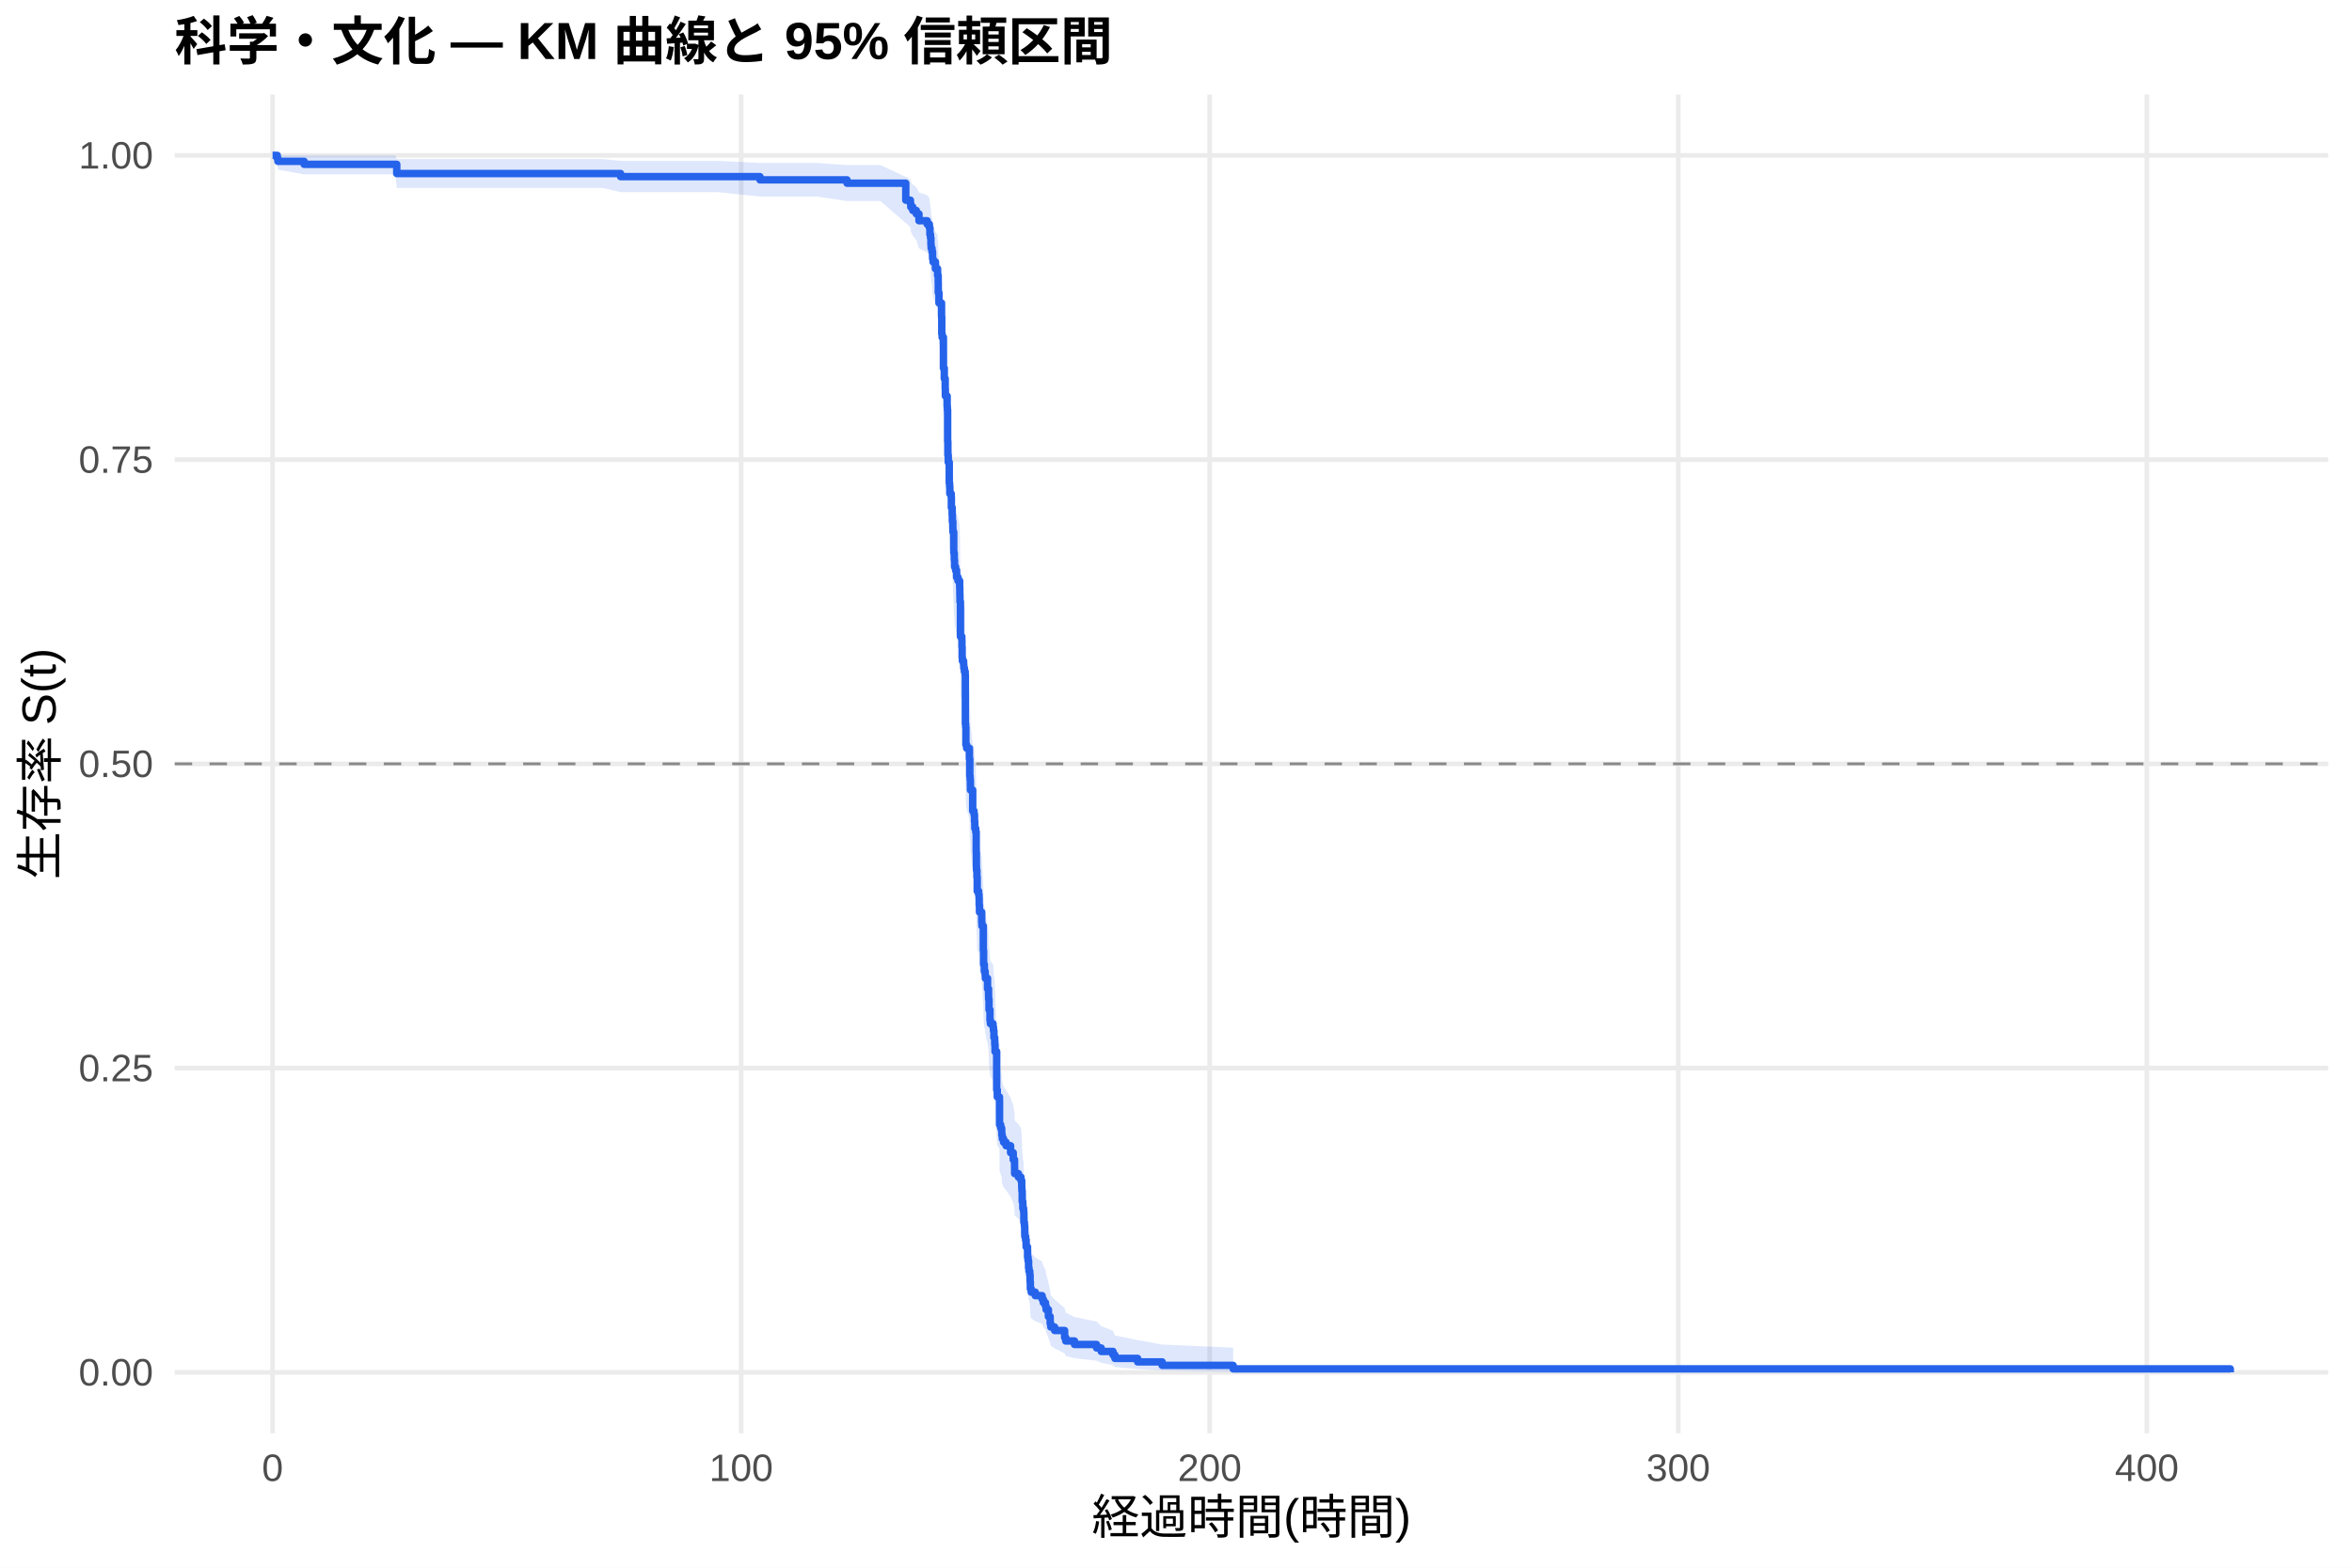
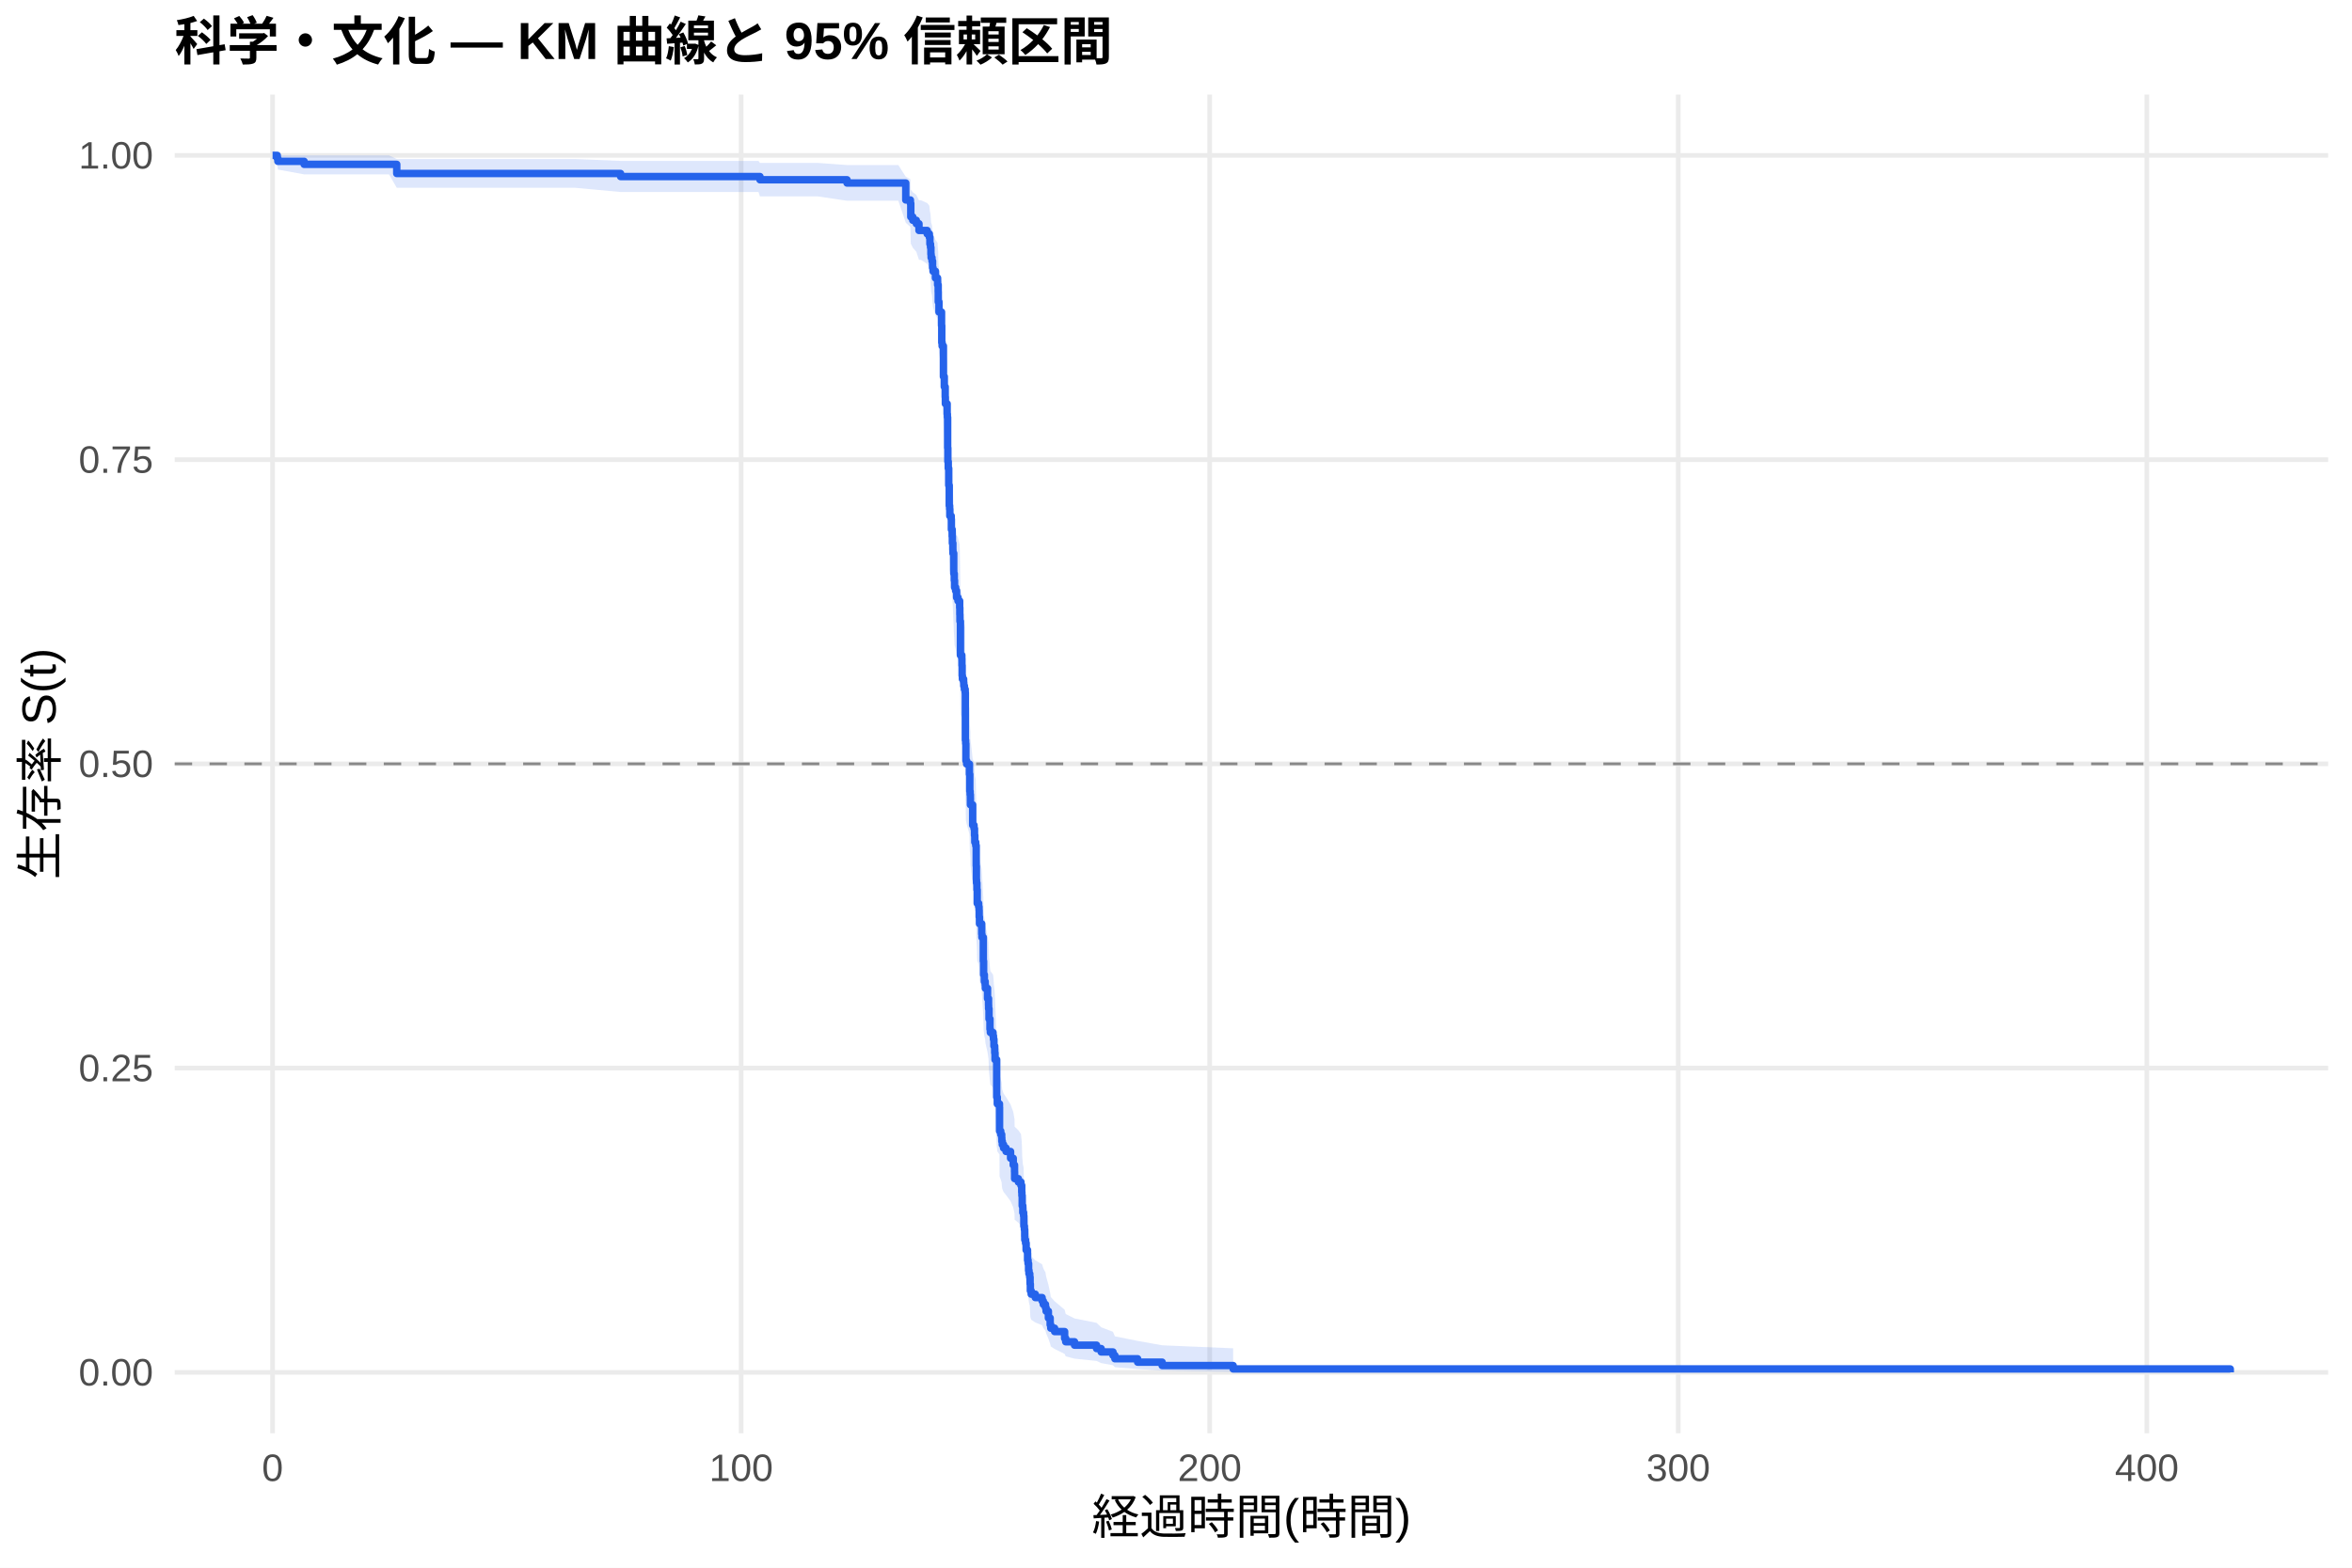
<svg xmlns="http://www.w3.org/2000/svg" width="540.00pt" height="360.00pt" viewBox="0 0 540.00 360.00">
  <g class="svglite">
    <defs>
      <style type="text/css">
    .svglite line, .svglite polyline, .svglite polygon, .svglite path, .svglite rect, .svglite circle {
      fill: none;
      stroke: #000000;
      stroke-linecap: round;
      stroke-linejoin: round;
      stroke-miterlimit: 10.00;
    }
    .svglite text {
      white-space: pre;
    }
    .svglite g.glyphgroup path {
      fill: inherit;
      stroke: none;
    }
  </style>
    </defs>
    <rect width="100%" height="100%" style="stroke: none; fill: #FFFFFF;" />
    <defs>
      <clipPath id="cpMC4wMHw1NDAuMDB8MC4wMHwzNjAuMDA=">
        <rect x="0.00" y="0.00" width="540.00" height="360.00" />
      </clipPath>
    </defs>
    <g clip-path="url(#cpMC4wMHw1NDAuMDB8MC4wMHwzNjAuMDA=)">
      <rect x="0" y="0.00" width="540.00" height="360.00" style="stroke-width: 1.07; stroke: none; fill: #FFFFFF;" />
    </g>
    <defs>
      <clipPath id="cpNDAuMTF8NTM0LjUyfDIxLjcxfDMyOS4xMg==">
        <rect x="40.11" y="21.71" width="494.41" height="307.41" />
      </clipPath>
    </defs>
    <g clip-path="url(#cpNDAuMTF8NTM0LjUyfDIxLjcxfDMyOS4xMg==)">
      <polyline points="40.11,315.14 534.52,315.14 " style="stroke-width: 1.07; stroke: #EBEBEB; stroke-linecap: butt;" />
      <polyline points="40.11,245.28 534.52,245.28 " style="stroke-width: 1.07; stroke: #EBEBEB; stroke-linecap: butt;" />
      <polyline points="40.11,175.41 534.52,175.41 " style="stroke-width: 1.07; stroke: #EBEBEB; stroke-linecap: butt;" />
      <polyline points="40.11,105.55 534.52,105.55 " style="stroke-width: 1.07; stroke: #EBEBEB; stroke-linecap: butt;" />
      <polyline points="40.11,35.68 534.52,35.68 " style="stroke-width: 1.07; stroke: #EBEBEB; stroke-linecap: butt;" />
      <polyline points="62.58,329.12 62.58,21.71 " style="stroke-width: 1.07; stroke: #EBEBEB; stroke-linecap: butt;" />
      <polyline points="170.16,329.12 170.16,21.71 " style="stroke-width: 1.07; stroke: #EBEBEB; stroke-linecap: butt;" />
      <polyline points="277.74,329.12 277.74,21.71 " style="stroke-width: 1.07; stroke: #EBEBEB; stroke-linecap: butt;" />
      <polyline points="385.32,329.12 385.32,21.71 " style="stroke-width: 1.07; stroke: #EBEBEB; stroke-linecap: butt;" />
      <polyline points="492.90,329.12 492.90,21.71 " style="stroke-width: 1.07; stroke: #EBEBEB; stroke-linecap: butt;" />
-       <polygon points="62.58,35.68 63.66,35.68 63.80,35.68 69.83,35.68 79.99,35.68 90.77,35.68 91.09,36.52 122.68,36.52 138.30,36.52 142.48,36.95 156.05,36.95 164.82,36.95 174.48,37.42 178.45,37.42 187.52,37.42 194.47,37.91 196.93,37.91 202.13,37.91 207.96,40.62 208.03,40.62 209.02,41.20 209.11,41.78 209.57,42.38 210.38,42.98 210.99,44.20 212.87,44.82 213.37,45.44 213.50,46.70 213.64,47.34 213.73,48.63 213.78,49.27 213.98,49.92 214.11,51.24 214.22,51.90 214.77,53.22 215.26,53.89 215.27,54.56 215.40,55.91 215.42,57.94 215.58,59.99 216.17,62.75 216.22,66.23 216.31,66.93 216.60,73.29 216.74,73.29 216.80,75.46 217.01,77.64 217.05,79.10 217.46,81.30 217.51,82.03 217.57,88.68 217.62,91.65 217.71,93.15 217.94,97.64 218.02,98.39 218.07,99.90 218.39,100.65 218.43,102.92 218.61,104.43 218.66,105.95 218.77,107.47 218.79,108.23 218.97,112.04 218.98,112.80 219.09,114.33 219.16,115.86 219.40,116.63 219.63,118.16 219.95,118.93 220.33,120.47 220.37,122.01 220.40,123.55 220.51,131.30 220.83,132.08 220.85,133.64 220.90,135.97 220.96,136.76 221.24,137.54 221.28,138.32 221.42,139.10 221.60,139.88 221.64,150.89 221.71,151.68 221.76,155.64 221.93,156.43 222.57,158.82 222.66,162.80 222.73,163.59 222.79,164.39 222.80,165.99 223.32,170.79 223.63,171.59 223.74,173.20 223.81,174.81 224.02,175.61 224.13,180.45 224.17,183.69 224.20,184.50 224.29,186.12 224.36,189.37 224.69,190.18 224.78,191.00 224.81,192.63 224.88,194.26 225.39,196.71 225.44,197.53 225.76,203.27 225.83,206.57 226.00,208.22 226.19,209.04 226.23,209.87 226.73,212.35 226.96,214.01 226.98,214.84 227.07,217.34 227.29,219.84 227.38,220.67 227.99,221.51 228.09,222.34 228.20,224.02 228.38,225.69 228.45,227.37 228.83,236.66 228.97,238.36 229.47,239.21 229.49,245.19 229.76,246.04 229.98,246.90 230.01,247.76 230.12,248.62 230.41,249.48 230.98,250.34 232.02,252.07 232.63,253.80 232.93,255.54 232.95,257.28 233.81,258.15 234.40,259.02 234.58,260.77 234.62,261.65 234.69,264.28 234.83,266.05 235.01,266.93 235.07,269.60 235.19,270.49 235.26,272.27 235.28,273.17 235.46,274.07 235.59,275.87 235.91,276.77 235.93,278.59 236.04,279.50 236.16,281.33 236.25,282.24 236.43,283.16 236.50,285.01 236.56,286.87 236.75,287.81 237.69,288.75 239.26,289.69 239.53,290.64 240.03,291.59 240.18,292.54 240.70,294.47 241.11,296.42 241.25,297.40 242.13,298.39 244.43,300.39 244.68,301.41 246.70,302.44 251.76,303.47 252.82,304.52 255.53,305.58 255.97,306.66 261.19,307.73 266.82,308.76 283.12,309.47 283.12,315.03 266.82,314.74 261.19,314.36 255.97,313.93 255.53,313.47 252.82,312.97 251.76,312.45 246.70,311.91 244.68,311.36 244.43,310.80 242.13,309.63 241.25,309.04 241.11,308.43 240.70,307.20 240.18,305.95 240.03,305.32 239.53,304.68 239.26,304.03 237.69,303.39 236.75,302.73 236.56,302.08 236.50,300.76 236.43,299.42 236.25,298.75 236.16,298.08 236.04,296.72 235.93,296.04 235.91,294.67 235.59,293.98 235.46,292.60 235.28,291.91 235.26,291.21 235.19,289.82 235.07,289.11 235.01,287.00 234.83,286.29 234.69,284.87 234.62,282.73 234.58,282.02 234.40,280.58 233.81,279.86 232.95,279.14 232.93,277.70 232.63,276.25 232.02,274.80 230.98,273.34 230.41,272.61 230.12,271.88 230.01,271.14 229.98,270.41 229.76,269.68 229.49,268.94 229.47,263.77 228.97,263.03 228.83,261.54 228.45,253.31 228.38,251.81 228.20,250.30 228.09,248.79 227.99,248.03 227.38,247.27 227.29,246.52 227.07,244.24 226.98,241.96 226.96,241.19 226.73,239.67 226.23,237.37 226.19,236.61 226.00,235.84 225.83,234.31 225.76,231.23 225.44,225.83 225.39,225.05 224.88,222.73 224.81,221.18 224.78,219.62 224.69,218.84 224.36,218.06 224.29,214.94 224.20,213.38 224.17,212.60 224.13,209.46 224.02,204.75 223.81,203.96 223.74,202.38 223.63,200.80 223.32,200.01 222.80,195.26 222.79,193.67 222.73,192.88 222.66,192.08 222.57,188.10 221.93,185.70 221.76,184.90 221.71,180.90 221.64,180.10 221.60,168.81 221.42,168.00 221.28,167.19 221.24,166.38 220.96,165.57 220.90,164.76 220.85,162.32 220.83,160.69 220.51,159.87 220.40,151.70 220.37,150.05 220.33,148.41 219.95,146.76 219.63,145.94 219.40,144.29 219.16,143.46 219.09,141.81 218.98,140.15 218.97,139.33 218.79,135.17 218.77,134.34 218.66,132.67 218.61,131.01 218.43,129.33 218.39,126.82 218.07,125.98 218.02,124.30 217.94,123.46 217.71,118.40 217.62,116.71 217.57,113.31 217.51,105.62 217.46,104.77 217.05,102.18 217.01,100.46 216.80,97.86 216.74,95.26 216.60,95.26 216.31,87.53 216.22,86.66 216.17,82.31 215.58,78.81 215.42,76.17 215.40,73.50 215.27,71.72 215.26,70.82 214.77,69.92 214.22,68.12 214.11,67.21 213.98,65.39 213.78,64.48 213.73,63.56 213.64,61.72 213.50,60.79 213.37,58.92 212.87,57.98 210.99,57.03 210.38,55.12 209.57,54.15 209.11,53.18 209.02,52.20 208.03,51.22 207.96,51.22 202.13,46.17 196.93,46.17 194.47,46.17 187.52,45.13 178.45,45.13 174.48,45.13 164.82,44.12 156.05,44.12 142.48,44.12 138.30,43.15 122.68,43.15 91.09,43.15 90.77,40.05 79.99,40.05 69.83,40.05 63.80,38.95 63.66,37.71 62.58,35.68 " style="stroke-width: 0.00; stroke: none; stroke-linecap: butt; fill: #2563EB; fill-opacity: 0.15;" />
-       <polyline points="62.58,35.68 63.66,35.68 63.80,35.68 69.83,35.68 79.99,35.68 90.77,35.68 91.09,36.52 122.68,36.52 138.30,36.52 142.48,36.95 156.05,36.95 164.82,36.95 174.48,37.42 178.45,37.42 187.52,37.42 194.47,37.91 196.93,37.91 202.13,37.91 207.96,40.62 208.03,40.62 209.02,41.20 209.11,41.78 209.57,42.38 210.38,42.98 210.99,44.20 212.87,44.82 213.37,45.44 213.50,46.70 213.64,47.34 213.73,48.63 213.78,49.27 213.98,49.92 214.11,51.24 214.22,51.90 214.77,53.22 215.26,53.89 215.27,54.56 215.40,55.91 215.42,57.94 215.58,59.99 216.17,62.75 216.22,66.23 216.31,66.93 216.60,73.29 216.74,73.29 216.80,75.46 217.01,77.64 217.05,79.10 217.46,81.30 217.51,82.03 217.57,88.68 217.62,91.65 217.71,93.15 217.94,97.64 218.02,98.39 218.07,99.90 218.39,100.65 218.43,102.92 218.61,104.43 218.66,105.95 218.77,107.47 218.79,108.23 218.97,112.04 218.98,112.80 219.09,114.33 219.16,115.86 219.40,116.63 219.63,118.16 219.95,118.93 220.33,120.47 220.37,122.01 220.40,123.55 220.51,131.30 220.83,132.08 220.85,133.64 220.90,135.97 220.96,136.76 221.24,137.54 221.28,138.32 221.42,139.10 221.60,139.88 221.64,150.89 221.71,151.68 221.76,155.64 221.93,156.43 222.57,158.82 222.66,162.80 222.73,163.59 222.79,164.39 222.80,165.99 223.32,170.79 223.63,171.59 223.74,173.20 223.81,174.81 224.02,175.61 224.13,180.45 224.17,183.69 224.20,184.50 224.29,186.12 224.36,189.37 224.69,190.18 224.78,191.00 224.81,192.63 224.88,194.26 225.39,196.71 225.44,197.53 225.76,203.27 225.83,206.57 226.00,208.22 226.19,209.04 226.23,209.87 226.73,212.35 226.96,214.01 226.98,214.84 227.07,217.34 227.29,219.84 227.38,220.67 227.99,221.51 228.09,222.34 228.20,224.02 228.38,225.69 228.45,227.37 228.83,236.66 228.97,238.36 229.47,239.21 229.49,245.19 229.76,246.04 229.98,246.90 230.01,247.76 230.12,248.62 230.41,249.48 230.98,250.34 232.02,252.07 232.63,253.80 232.93,255.54 232.95,257.28 233.81,258.15 234.40,259.02 234.58,260.77 234.62,261.65 234.69,264.28 234.83,266.05 235.01,266.93 235.07,269.60 235.19,270.49 235.26,272.27 235.28,273.17 235.46,274.07 235.59,275.87 235.91,276.77 235.93,278.59 236.04,279.50 236.16,281.33 236.25,282.24 236.43,283.16 236.50,285.01 236.56,286.87 236.75,287.81 237.69,288.75 239.26,289.69 239.53,290.64 240.03,291.59 240.18,292.54 240.70,294.47 241.11,296.42 241.25,297.40 242.13,298.39 244.43,300.39 244.68,301.41 246.70,302.44 251.76,303.47 252.82,304.52 255.53,305.58 255.97,306.66 261.19,307.73 266.82,308.76 283.12,309.47 " style="stroke-width: 1.07; stroke: none; stroke-linecap: butt;" />
-       <polyline points="283.12,315.03 266.82,314.74 261.19,314.36 255.97,313.93 255.53,313.47 252.82,312.97 251.76,312.45 246.70,311.91 244.68,311.36 244.43,310.80 242.13,309.63 241.25,309.04 241.11,308.43 240.70,307.20 240.18,305.95 240.03,305.32 239.53,304.68 239.26,304.03 237.69,303.39 236.75,302.73 236.56,302.08 236.50,300.76 236.43,299.42 236.25,298.75 236.16,298.08 236.04,296.72 235.93,296.04 235.91,294.67 235.59,293.98 235.46,292.60 235.28,291.91 235.26,291.21 235.19,289.82 235.07,289.11 235.01,287.00 234.83,286.29 234.69,284.87 234.62,282.73 234.58,282.02 234.40,280.58 233.81,279.86 232.95,279.14 232.93,277.70 232.63,276.25 232.02,274.80 230.98,273.34 230.41,272.61 230.12,271.88 230.01,271.14 229.98,270.41 229.76,269.68 229.49,268.94 229.47,263.77 228.97,263.03 228.83,261.54 228.45,253.31 228.38,251.81 228.20,250.30 228.09,248.79 227.99,248.03 227.38,247.27 227.29,246.52 227.07,244.24 226.98,241.96 226.96,241.19 226.73,239.67 226.23,237.37 226.19,236.61 226.00,235.84 225.83,234.31 225.76,231.23 225.44,225.83 225.39,225.05 224.88,222.73 224.81,221.18 224.78,219.62 224.69,218.84 224.36,218.06 224.29,214.94 224.20,213.38 224.17,212.60 224.13,209.46 224.02,204.75 223.81,203.96 223.74,202.38 223.63,200.80 223.32,200.01 222.80,195.26 222.79,193.67 222.73,192.88 222.66,192.08 222.57,188.10 221.93,185.70 221.76,184.90 221.71,180.90 221.64,180.10 221.60,168.81 221.42,168.00 221.28,167.19 221.24,166.38 220.96,165.57 220.90,164.76 220.85,162.32 220.83,160.69 220.51,159.87 220.40,151.70 220.37,150.05 220.33,148.41 219.95,146.76 219.63,145.94 219.40,144.29 219.16,143.46 219.09,141.81 218.98,140.15 218.97,139.33 218.79,135.17 218.77,134.34 218.66,132.67 218.61,131.01 218.43,129.33 218.39,126.82 218.07,125.98 218.02,124.30 217.94,123.46 217.71,118.40 217.62,116.71 217.57,113.31 217.51,105.62 217.46,104.77 217.05,102.18 217.01,100.46 216.80,97.86 216.74,95.26 216.60,95.26 216.31,87.53 216.22,86.66 216.17,82.31 215.58,78.81 215.42,76.17 215.40,73.50 215.27,71.72 215.26,70.82 214.77,69.92 214.22,68.12 214.11,67.21 213.98,65.39 213.78,64.48 213.73,63.56 213.64,61.72 213.50,60.79 213.37,58.92 212.87,57.98 210.99,57.03 210.38,55.12 209.57,54.15 209.11,53.18 209.02,52.20 208.03,51.22 207.96,51.22 202.13,46.17 196.93,46.17 194.47,46.17 187.52,45.13 178.45,45.13 174.48,45.13 164.82,44.12 156.05,44.12 142.48,44.12 138.30,43.15 122.68,43.15 91.09,43.15 90.77,40.05 79.99,40.05 69.83,40.05 63.80,38.95 63.66,37.71 62.58,35.68 " style="stroke-width: 1.07; stroke: none; stroke-linecap: butt;" />
-       <polyline points="62.58,35.68 63.66,35.68 63.66,36.37 63.80,36.37 63.80,37.05 69.83,37.05 69.83,37.74 79.99,37.74 79.99,37.74 90.77,37.74 90.77,37.74 91.09,37.74 91.09,39.85 122.68,39.85 122.68,39.85 138.30,39.85 138.30,39.85 142.48,39.85 142.48,40.56 156.05,40.56 156.05,40.56 164.82,40.56 164.82,40.56 174.48,40.56 174.48,41.30 178.45,41.30 178.45,41.30 187.52,41.30 187.52,41.30 194.47,41.30 194.47,42.07 196.93,42.07 196.93,42.07 202.13,42.07 202.13,42.07 207.96,42.07 207.96,45.97 208.03,45.97 208.03,45.97 209.02,45.97 209.02,46.76 209.11,46.76 209.11,47.54 209.57,47.54 209.57,48.33 210.38,48.33 210.38,49.12 210.99,49.12 210.99,50.69 212.87,50.69 212.87,51.48 213.37,51.48 213.37,52.27 213.50,52.27 213.50,53.84 213.64,53.84 213.64,54.63 213.73,54.63 213.73,56.20 213.78,56.20 213.78,56.99 213.98,56.99 213.98,57.78 214.11,57.78 214.11,59.35 214.22,59.35 214.22,60.14 214.77,60.14 214.77,61.71 215.26,61.71 215.26,62.50 215.27,62.50 215.27,63.28 215.40,63.28 215.40,64.86 215.42,64.86 215.42,67.22 215.58,67.22 215.58,69.58 216.17,69.58 216.17,72.73 216.22,72.73 216.22,76.66 216.31,76.66 216.31,77.45 216.60,77.45 216.60,84.54 216.74,84.54 216.74,84.54 216.80,84.54 216.80,86.94 217.01,86.94 217.01,89.34 217.05,89.34 217.05,90.94 217.46,90.94 217.46,93.34 217.51,93.34 217.51,94.14 217.57,94.14 217.57,101.35 217.62,101.35 217.62,104.55 217.71,104.55 217.71,106.15 217.94,106.15 217.94,110.96 218.02,110.96 218.02,111.76 218.07,111.76 218.07,113.36 218.39,113.36 218.39,114.16 218.43,114.16 218.43,116.56 218.61,116.56 218.61,118.17 218.66,118.17 218.66,119.77 218.77,119.77 218.77,121.37 218.79,121.37 218.79,122.17 218.97,122.17 218.97,126.17 218.98,126.17 218.98,126.97 219.09,126.97 219.09,128.58 219.16,128.58 219.16,130.18 219.40,130.18 219.40,130.98 219.63,130.98 219.63,132.58 219.95,132.58 219.95,133.38 220.33,133.38 220.33,134.98 220.37,134.98 220.37,136.58 220.40,136.58 220.40,138.18 220.51,138.18 220.51,146.19 220.83,146.19 220.83,146.99 220.85,146.99 220.85,148.59 220.90,148.59 220.90,151.00 220.96,151.00 220.96,151.80 221.24,151.80 221.24,152.60 221.28,152.60 221.28,153.40 221.42,153.40 221.42,154.20 221.60,154.20 221.60,155.00 221.64,155.00 221.64,166.21 221.71,166.21 221.71,167.01 221.76,167.01 221.76,171.01 221.93,171.01 221.93,171.81 222.57,171.81 222.57,174.22 222.66,174.22 222.66,178.22 222.73,178.22 222.73,179.02 222.79,179.02 222.79,179.82 222.80,179.82 222.80,181.42 223.32,181.42 223.32,186.23 223.63,186.23 223.63,187.03 223.74,187.03 223.74,188.63 223.81,188.63 223.81,190.23 224.02,190.23 224.02,191.03 224.13,191.03 224.13,195.84 224.17,195.84 224.17,199.04 224.20,199.04 224.20,199.84 224.29,199.84 224.29,201.44 224.36,201.44 224.36,204.64 224.69,204.64 224.69,205.44 224.78,205.44 224.78,206.24 224.81,206.24 224.81,207.85 224.88,207.85 224.88,209.45 225.39,209.45 225.39,211.85 225.44,211.85 225.44,212.65 225.76,212.65 225.76,218.26 225.83,218.26 225.83,221.46 226.00,221.46 226.00,223.06 226.19,223.06 226.19,223.86 226.23,223.86 226.23,224.66 226.73,224.66 226.73,227.06 226.96,227.06 226.96,228.66 226.98,228.66 226.98,229.47 227.07,229.47 227.07,231.87 227.29,231.87 227.29,234.27 227.38,234.27 227.38,235.07 227.99,235.07 227.99,235.87 228.09,235.87 228.09,236.67 228.20,236.67 228.20,238.27 228.38,238.27 228.38,239.88 228.45,239.88 228.45,241.48 228.83,241.48 228.83,250.28 228.97,250.28 228.97,251.89 229.47,251.89 229.47,252.69 229.49,252.69 229.49,258.29 229.76,258.29 229.76,259.09 229.98,259.09 229.98,259.89 230.01,259.89 230.01,260.69 230.12,260.69 230.12,261.49 230.41,261.49 230.41,262.30 230.98,262.30 230.98,263.10 232.02,263.10 232.02,264.70 232.63,264.70 232.63,266.30 232.93,266.30 232.93,267.90 232.95,267.90 232.95,269.50 233.81,269.50 233.81,270.30 234.40,270.30 234.40,271.10 234.58,271.10 234.58,272.70 234.62,272.70 234.62,273.51 234.69,273.51 234.69,275.91 234.83,275.91 234.83,277.51 235.01,277.51 235.01,278.31 235.07,278.31 235.07,280.71 235.19,280.71 235.19,281.51 235.26,281.51 235.26,283.11 235.28,283.11 235.28,283.91 235.46,283.91 235.46,284.72 235.59,284.72 235.59,286.32 235.91,286.32 235.91,287.12 235.93,287.12 235.93,288.72 236.04,288.72 236.04,289.52 236.16,289.52 236.16,291.12 236.25,291.12 236.25,291.92 236.43,291.92 236.43,292.72 236.50,292.72 236.50,294.32 236.56,294.32 236.56,295.93 236.75,295.93 236.75,296.73 237.69,296.73 237.69,297.53 239.26,297.53 239.26,298.33 239.53,298.33 239.53,299.13 240.03,299.13 240.03,299.93 240.18,299.93 240.18,300.73 240.70,300.73 240.70,302.33 241.11,302.33 241.11,303.93 241.25,303.93 241.25,304.73 242.13,304.73 242.13,305.53 244.43,305.53 244.43,307.14 244.68,307.14 244.68,307.94 246.70,307.94 246.70,308.74 251.76,308.74 251.76,309.54 252.82,309.54 252.82,310.34 255.53,310.34 255.53,311.14 255.97,311.14 255.97,311.94 261.19,311.94 261.19,312.74 266.82,312.74 266.82,313.54 283.12,313.54 283.12,314.34 512.05,314.34 512.05,315.14 " style="stroke-width: 1.71; stroke: #2563EB; stroke-linecap: butt;" />
+       <polygon points="62.58,35.68 63.66,35.68 63.80,35.68 69.83,35.68 71.91,35.68 89.32,35.68 91.09,36.52 100.09,36.52 132.01,36.52 142.48,36.95 147.62,36.95 165.37,36.95 174.14,36.95 174.48,37.41 187.77,37.41 194.47,37.90 196.84,37.90 206.25,37.90 207.96,40.59 209.02,41.17 209.11,43.53 209.57,44.14 210.38,44.75 210.99,45.99 211.45,45.99 212.87,46.62 213.37,47.25 213.50,48.53 213.64,49.17 213.73,50.46 213.78,51.11 213.98,51.77 214.11,53.08 214.22,53.75 214.77,55.08 215.26,55.74 215.27,56.41 215.40,57.76 215.42,59.79 215.58,61.84 216.17,64.60 216.22,68.07 216.31,68.77 216.60,75.10 216.80,77.23 217.01,79.37 217.05,80.80 217.46,82.95 217.51,83.67 217.57,90.18 217.62,93.09 217.71,94.55 217.82,98.21 217.94,102.63 218.02,103.37 218.07,104.85 218.39,105.59 218.43,107.81 218.61,109.29 218.66,110.78 218.77,112.27 218.79,113.02 218.97,116.75 218.98,117.50 219.09,119.00 219.16,120.50 219.40,121.25 219.63,122.76 219.95,123.51 220.33,125.02 220.37,126.53 220.40,128.04 220.51,135.63 220.83,136.39 220.85,137.91 220.90,140.20 220.96,140.97 221.24,141.73 221.28,142.50 221.42,143.26 221.60,144.03 221.64,154.80 221.71,155.57 221.76,159.44 221.93,160.22 222.57,162.55 222.66,166.44 222.73,167.22 222.79,168.00 222.80,169.56 223.32,174.25 223.63,175.04 223.74,176.61 223.81,178.18 224.02,178.97 224.13,183.69 224.17,186.86 224.20,187.65 224.29,189.23 224.36,192.41 224.69,193.20 224.78,194.00 224.81,195.59 224.88,197.18 225.39,199.58 225.44,200.38 225.76,205.99 225.83,209.21 226.00,210.82 226.19,211.62 226.23,212.43 226.73,214.86 226.96,216.48 226.98,217.29 227.07,219.72 227.29,222.16 227.38,222.98 227.99,223.79 228.09,224.61 228.20,226.24 228.38,227.88 228.45,229.52 228.83,238.59 228.97,240.24 229.47,241.07 229.49,246.91 229.76,247.74 229.98,248.58 230.01,249.42 230.12,250.26 230.41,251.10 230.98,251.94 232.02,253.63 232.63,255.31 232.93,257.01 232.95,258.71 233.81,259.56 234.40,260.41 234.58,262.11 234.62,262.97 234.69,265.54 234.83,267.27 235.01,268.13 235.07,270.73 235.19,271.60 235.26,273.34 235.28,274.21 235.46,275.09 235.59,276.85 235.91,277.73 235.93,279.50 236.04,280.38 236.16,282.17 236.25,283.06 236.43,283.96 236.50,285.76 236.56,287.58 236.75,288.49 237.69,289.41 239.26,290.33 239.53,291.25 240.03,292.18 240.18,293.11 240.70,294.99 241.11,296.88 241.25,297.84 242.13,298.81 244.43,300.76 244.68,301.75 246.70,302.76 251.76,303.77 252.82,304.79 255.53,305.83 255.97,306.87 261.19,307.92 266.82,308.93 283.12,309.62 283.12,315.03 266.82,314.75 261.19,314.38 255.97,313.96 255.53,313.51 252.82,313.02 251.76,312.52 246.70,312.00 244.68,311.46 244.43,310.91 242.13,309.77 241.25,309.19 241.11,308.60 240.70,307.41 240.18,306.19 240.03,305.57 239.53,304.95 239.26,304.32 237.69,303.69 236.75,303.05 236.56,302.42 236.50,301.13 236.43,299.83 236.25,299.18 236.16,298.52 236.04,297.20 235.93,296.54 235.91,295.20 235.59,294.53 235.46,293.19 235.28,292.51 235.26,291.83 235.19,290.47 235.07,289.79 235.01,287.73 234.83,287.04 234.69,285.66 234.62,283.58 234.58,282.88 234.40,281.48 233.81,280.78 232.95,280.08 232.93,278.67 232.63,277.26 232.02,275.85 230.98,274.43 230.41,273.72 230.12,273.01 230.01,272.29 229.98,271.58 229.76,270.86 229.49,270.15 229.47,265.11 228.97,264.39 228.83,262.95 228.45,254.94 228.38,253.47 228.20,252.00 228.09,250.53 227.99,249.80 227.38,249.06 227.29,248.32 227.07,246.11 226.98,243.88 226.96,243.14 226.73,241.66 226.23,239.43 226.19,238.68 226.00,237.93 225.83,236.44 225.76,233.45 225.44,228.19 225.39,227.44 224.88,225.18 224.81,223.67 224.78,222.15 224.69,221.40 224.36,220.64 224.29,217.61 224.20,216.09 224.17,215.32 224.13,212.28 224.02,207.69 223.81,206.92 223.74,205.39 223.63,203.86 223.32,203.09 222.80,198.47 222.79,196.92 222.73,196.15 222.66,195.38 222.57,191.51 221.93,189.18 221.76,188.40 221.71,184.51 221.64,183.73 221.60,172.77 221.42,171.98 221.28,171.20 221.24,170.41 220.96,169.62 220.90,168.83 220.85,166.47 220.83,164.89 220.51,164.09 220.40,156.16 220.37,154.56 220.33,152.97 219.95,151.37 219.63,150.57 219.40,148.97 219.16,148.17 219.09,146.57 218.98,144.96 218.97,144.16 218.79,140.13 218.77,139.32 218.66,137.71 218.61,136.09 218.43,134.47 218.39,132.04 218.07,131.22 218.02,129.60 217.94,128.78 217.82,123.88 217.71,119.78 217.62,118.14 217.57,114.84 217.51,107.38 217.46,106.54 217.05,104.04 217.01,102.36 216.80,99.85 216.60,97.32 216.31,89.68 216.22,88.83 216.17,84.54 215.58,81.08 215.42,78.47 215.40,75.85 215.27,74.09 215.26,73.21 214.77,72.32 214.22,70.55 214.11,69.66 213.98,67.87 213.78,66.97 213.73,66.07 213.64,64.26 213.50,63.35 213.37,61.52 212.87,60.60 211.45,59.67 210.99,59.67 210.38,57.82 209.57,56.88 209.11,55.94 209.02,52.12 207.96,51.14 206.25,46.10 196.84,46.10 194.47,46.10 187.77,45.10 174.48,45.10 174.14,44.09 165.37,44.09 147.62,44.09 142.48,44.09 132.01,43.12 100.09,43.12 91.09,43.12 89.32,40.04 71.91,40.04 69.83,40.04 63.80,38.94 63.66,37.70 62.58,35.68 " style="stroke-width: 0.00; stroke: none; stroke-linecap: butt; fill: #2563EB; fill-opacity: 0.15;" />
+       <polyline points="62.58,35.68 63.66,35.68 63.80,35.68 69.83,35.68 71.91,35.68 89.32,35.68 91.09,36.52 100.09,36.52 132.01,36.52 142.48,36.95 147.62,36.95 165.37,36.95 174.14,36.95 174.48,37.41 187.77,37.41 194.47,37.90 196.84,37.90 206.25,37.90 207.96,40.59 209.02,41.17 209.11,43.53 209.57,44.14 210.38,44.75 210.99,45.99 211.45,45.99 212.87,46.62 213.37,47.25 213.50,48.53 213.64,49.17 213.73,50.46 213.78,51.11 213.98,51.77 214.11,53.08 214.22,53.75 214.77,55.08 215.26,55.74 215.27,56.41 215.40,57.76 215.42,59.79 215.58,61.84 216.17,64.60 216.22,68.07 216.31,68.77 216.60,75.10 216.80,77.23 217.01,79.37 217.05,80.80 217.46,82.95 217.51,83.67 217.57,90.18 217.62,93.09 217.71,94.55 217.82,98.21 217.94,102.63 218.02,103.37 218.07,104.85 218.39,105.59 218.43,107.81 218.61,109.29 218.66,110.78 218.77,112.27 218.79,113.02 218.97,116.75 218.98,117.50 219.09,119.00 219.16,120.50 219.40,121.25 219.63,122.76 219.95,123.51 220.33,125.02 220.37,126.53 220.40,128.04 220.51,135.63 220.83,136.39 220.85,137.91 220.90,140.20 220.96,140.97 221.24,141.73 221.28,142.50 221.42,143.26 221.60,144.03 221.64,154.80 221.71,155.57 221.76,159.44 221.93,160.22 222.57,162.55 222.66,166.44 222.73,167.22 222.79,168.00 222.80,169.56 223.32,174.25 223.63,175.04 223.74,176.61 223.81,178.18 224.02,178.97 224.13,183.69 224.17,186.86 224.20,187.65 224.29,189.23 224.36,192.41 224.69,193.20 224.78,194.00 224.81,195.59 224.88,197.18 225.39,199.58 225.44,200.38 225.76,205.99 225.83,209.21 226.00,210.82 226.19,211.62 226.23,212.43 226.73,214.86 226.96,216.48 226.98,217.29 227.07,219.72 227.29,222.16 227.38,222.98 227.99,223.79 228.09,224.61 228.20,226.24 228.38,227.88 228.45,229.52 228.83,238.59 228.97,240.24 229.47,241.07 229.49,246.91 229.76,247.74 229.98,248.58 230.01,249.42 230.12,250.26 230.41,251.10 230.98,251.94 232.02,253.63 232.63,255.31 232.93,257.01 232.95,258.71 233.81,259.56 234.40,260.41 234.58,262.11 234.62,262.97 234.69,265.54 234.83,267.27 235.01,268.13 235.07,270.73 235.19,271.60 235.26,273.34 235.28,274.21 235.46,275.09 235.59,276.85 235.91,277.73 235.93,279.50 236.04,280.38 236.16,282.17 236.25,283.06 236.43,283.96 236.50,285.76 236.56,287.58 236.75,288.49 237.69,289.41 239.26,290.33 239.53,291.25 240.03,292.18 240.18,293.11 240.70,294.99 241.11,296.88 241.25,297.84 242.13,298.81 244.43,300.76 244.68,301.75 246.70,302.76 251.76,303.77 252.82,304.79 255.53,305.83 255.97,306.87 261.19,307.92 266.82,308.93 283.12,309.62 " style="stroke-width: 1.07; stroke: none; stroke-linecap: butt;" />
+       <polyline points="283.12,315.03 266.82,314.75 261.19,314.38 255.97,313.96 255.53,313.51 252.82,313.02 251.76,312.52 246.70,312.00 244.68,311.46 244.43,310.91 242.13,309.77 241.25,309.19 241.11,308.60 240.70,307.41 240.18,306.19 240.03,305.57 239.53,304.95 239.26,304.32 237.69,303.69 236.75,303.05 236.56,302.42 236.50,301.13 236.43,299.83 236.25,299.18 236.16,298.52 236.04,297.20 235.93,296.54 235.91,295.20 235.59,294.53 235.46,293.19 235.28,292.51 235.26,291.83 235.19,290.47 235.07,289.79 235.01,287.73 234.83,287.04 234.69,285.66 234.62,283.58 234.58,282.88 234.40,281.48 233.81,280.78 232.95,280.08 232.93,278.67 232.63,277.26 232.02,275.85 230.98,274.43 230.41,273.72 230.12,273.01 230.01,272.29 229.98,271.58 229.76,270.86 229.49,270.15 229.47,265.11 228.97,264.39 228.83,262.95 228.45,254.94 228.38,253.47 228.20,252.00 228.09,250.53 227.99,249.80 227.38,249.06 227.29,248.32 227.07,246.11 226.98,243.88 226.96,243.14 226.73,241.66 226.23,239.43 226.19,238.68 226.00,237.93 225.83,236.44 225.76,233.45 225.44,228.19 225.39,227.44 224.88,225.18 224.81,223.67 224.78,222.15 224.69,221.40 224.36,220.64 224.29,217.61 224.20,216.09 224.17,215.32 224.13,212.28 224.02,207.69 223.81,206.92 223.74,205.39 223.63,203.86 223.32,203.09 222.80,198.47 222.79,196.92 222.73,196.15 222.66,195.38 222.57,191.51 221.93,189.18 221.76,188.40 221.71,184.51 221.64,183.73 221.60,172.77 221.42,171.98 221.28,171.20 221.24,170.41 220.96,169.62 220.90,168.83 220.85,166.47 220.83,164.89 220.51,164.09 220.40,156.16 220.37,154.56 220.33,152.97 219.95,151.37 219.63,150.57 219.40,148.97 219.16,148.17 219.09,146.57 218.98,144.96 218.97,144.16 218.79,140.13 218.77,139.32 218.66,137.71 218.61,136.09 218.43,134.47 218.39,132.04 218.07,131.22 218.02,129.60 217.94,128.78 217.82,123.88 217.71,119.78 217.62,118.14 217.57,114.84 217.51,107.38 217.46,106.54 217.05,104.04 217.01,102.36 216.80,99.85 216.60,97.32 216.31,89.68 216.22,88.83 216.17,84.54 215.58,81.08 215.42,78.47 215.40,75.85 215.27,74.09 215.26,73.21 214.77,72.32 214.22,70.55 214.11,69.66 213.98,67.87 213.78,66.97 213.73,66.07 213.64,64.26 213.50,63.35 213.37,61.52 212.87,60.60 211.45,59.67 210.99,59.67 210.38,57.82 209.57,56.88 209.11,55.94 209.02,52.12 207.96,51.14 206.25,46.10 196.84,46.10 194.47,46.10 187.77,45.10 174.48,45.10 174.14,44.09 165.37,44.09 147.62,44.09 142.48,44.09 132.01,43.12 100.09,43.12 91.09,43.12 89.32,40.04 71.91,40.04 69.83,40.04 63.80,38.94 63.66,37.70 62.58,35.68 " style="stroke-width: 1.07; stroke: none; stroke-linecap: butt;" />
+       <polyline points="62.58,35.68 63.66,35.68 63.66,36.37 63.80,36.37 63.80,37.05 69.83,37.05 69.83,37.74 71.91,37.74 71.91,37.74 89.32,37.74 89.32,37.74 91.09,37.74 91.09,39.84 100.09,39.84 100.09,39.84 132.01,39.84 132.01,39.84 142.48,39.84 142.48,40.54 147.62,40.54 147.62,40.54 165.37,40.54 165.37,40.54 174.14,40.54 174.14,40.54 174.48,40.54 174.48,41.28 187.77,41.28 187.77,41.28 194.47,41.28 194.47,42.03 196.84,42.03 196.84,42.03 206.25,42.03 206.25,42.03 207.96,42.03 207.96,45.92 209.02,45.92 209.02,46.70 209.11,46.70 209.11,49.81 209.57,49.81 209.57,50.59 210.38,50.59 210.38,51.37 210.99,51.37 210.99,52.92 211.45,52.92 211.45,52.92 212.87,52.92 212.87,53.70 213.37,53.70 213.37,54.48 213.50,54.48 213.50,56.04 213.64,56.04 213.64,56.82 213.73,56.82 213.73,58.38 213.78,58.38 213.78,59.17 213.98,59.17 213.98,59.95 214.11,59.95 214.11,61.51 214.22,61.51 214.22,62.29 214.77,62.29 214.77,63.85 215.26,63.85 215.26,64.63 215.27,64.63 215.27,65.41 215.40,65.41 215.40,66.97 215.42,66.97 215.42,69.31 215.58,69.31 215.58,71.65 216.17,71.65 216.17,74.77 216.22,74.77 216.22,78.68 216.31,78.68 216.31,79.46 216.60,79.46 216.60,86.48 216.80,86.48 216.80,88.82 217.01,88.82 217.01,91.16 217.05,91.16 217.05,92.72 217.46,92.72 217.46,95.06 217.51,95.06 217.51,95.84 217.57,95.84 217.57,102.87 217.62,102.87 217.62,105.99 217.71,105.99 217.71,107.55 217.82,107.55 217.82,111.45 217.94,111.45 217.94,116.14 218.02,116.14 218.02,116.92 218.07,116.92 218.07,118.48 218.39,118.48 218.39,119.26 218.43,119.26 218.43,121.60 218.61,121.60 218.61,123.16 218.66,123.16 218.66,124.72 218.77,124.72 218.77,126.28 218.79,126.28 218.79,127.06 218.97,127.06 218.97,130.96 218.98,130.96 218.98,131.74 219.09,131.74 219.09,133.30 219.16,133.30 219.16,134.87 219.40,134.87 219.40,135.65 219.63,135.65 219.63,137.21 219.95,137.21 219.95,137.99 220.33,137.99 220.33,139.55 220.37,139.55 220.37,141.11 220.40,141.11 220.40,142.67 220.51,142.67 220.51,150.47 220.83,150.47 220.83,151.25 220.85,151.25 220.85,152.82 220.90,152.82 220.90,155.16 220.96,155.16 220.96,155.94 221.24,155.94 221.24,156.72 221.28,156.72 221.28,157.50 221.42,157.50 221.42,158.28 221.60,158.28 221.60,159.06 221.64,159.06 221.64,169.98 221.71,169.98 221.71,170.77 221.76,170.77 221.76,174.67 221.93,174.67 221.93,175.45 222.57,175.45 222.57,177.79 222.66,177.79 222.66,181.69 222.73,181.69 222.73,182.47 222.79,182.47 222.79,183.25 222.80,183.25 222.80,184.81 223.32,184.81 223.32,189.50 223.63,189.50 223.63,190.28 223.74,190.28 223.74,191.84 223.81,191.84 223.81,193.40 224.02,193.40 224.02,194.18 224.13,194.18 224.13,198.86 224.17,198.86 224.17,201.98 224.20,201.98 224.20,202.76 224.29,202.76 224.29,204.32 224.36,204.32 224.36,207.44 224.69,207.44 224.69,208.23 224.78,208.23 224.78,209.01 224.81,209.01 224.81,210.57 224.88,210.57 224.88,212.13 225.39,212.13 225.39,214.47 225.44,214.47 225.44,215.25 225.76,215.25 225.76,220.71 225.83,220.71 225.83,223.83 226.00,223.83 226.00,225.39 226.19,225.39 226.19,226.17 226.23,226.17 226.23,226.96 226.73,226.96 226.73,229.30 226.96,229.30 226.96,230.86 226.98,230.86 226.98,231.64 227.07,231.64 227.07,233.98 227.29,233.98 227.29,236.32 227.38,236.32 227.38,237.10 227.99,237.10 227.99,237.88 228.09,237.88 228.09,238.66 228.20,238.66 228.20,240.22 228.38,240.22 228.38,241.78 228.45,241.78 228.45,243.34 228.83,243.34 228.83,251.93 228.97,251.93 228.97,253.49 229.47,253.49 229.47,254.27 229.49,254.27 229.49,259.73 229.76,259.73 229.76,260.51 229.98,260.51 229.98,261.29 230.01,261.29 230.01,262.07 230.12,262.07 230.12,262.85 230.41,262.85 230.41,263.63 230.98,263.63 230.98,264.42 232.02,264.42 232.02,265.98 232.63,265.98 232.63,267.54 232.93,267.54 232.93,269.10 232.95,269.10 232.95,270.66 233.81,270.66 233.81,271.44 234.40,271.44 234.40,272.22 234.58,272.22 234.58,273.78 234.62,273.78 234.62,274.56 234.69,274.56 234.69,276.90 234.83,276.90 234.83,278.46 235.01,278.46 235.01,279.24 235.07,279.24 235.07,281.58 235.19,281.58 235.19,282.37 235.26,282.37 235.26,283.93 235.28,283.93 235.28,284.71 235.46,284.71 235.46,285.49 235.59,285.49 235.59,287.05 235.91,287.05 235.91,287.83 235.93,287.83 235.93,289.39 236.04,289.39 236.04,290.17 236.16,290.17 236.16,291.73 236.25,291.73 236.25,292.51 236.43,292.51 236.43,293.29 236.50,293.29 236.50,294.85 236.56,294.85 236.56,296.41 236.75,296.41 236.75,297.19 237.69,297.19 237.69,297.97 239.26,297.97 239.26,298.75 239.53,298.75 239.53,299.53 240.03,299.53 240.03,300.31 240.18,300.31 240.18,301.10 240.70,301.10 240.70,302.66 241.11,302.66 241.11,304.22 241.25,304.22 241.25,305.00 242.13,305.00 242.13,305.78 244.43,305.78 244.43,307.34 244.68,307.34 244.68,308.12 246.70,308.12 246.70,308.90 251.76,308.90 251.76,309.68 252.82,309.68 252.82,310.46 255.53,310.46 255.53,311.24 255.97,311.24 255.97,312.02 261.19,312.02 261.19,312.80 266.82,312.80 266.82,313.58 283.12,313.58 283.12,314.36 512.05,314.36 512.05,315.14 " style="stroke-width: 1.71; stroke: #2563EB; stroke-linecap: butt;" />
      <line x1="40.11" y1="175.41" x2="534.52" y2="175.41" style="stroke-width: 0.64; stroke: #888888; stroke-dasharray: 4.00,4.00; stroke-linecap: butt;" />
    </g>
    <g clip-path="url(#cpMC4wMHw1NDAuMDB8MC4wMHwzNjAuMDA=)">
      <text x="35.18" y="318.17" text-anchor="end" style="font-size: 8.80px;fill: #4D4D4D; font-family: &quot;Liberation Sans&quot;;" textLength="17.11px" lengthAdjust="spacingAndGlyphs">0.00</text>
      <text x="35.18" y="248.30" text-anchor="end" style="font-size: 8.80px;fill: #4D4D4D; font-family: &quot;Liberation Sans&quot;;" textLength="17.11px" lengthAdjust="spacingAndGlyphs">0.25</text>
      <text x="35.18" y="178.44" text-anchor="end" style="font-size: 8.80px;fill: #4D4D4D; font-family: &quot;Liberation Sans&quot;;" textLength="17.11px" lengthAdjust="spacingAndGlyphs">0.50</text>
      <text x="35.18" y="108.57" text-anchor="end" style="font-size: 8.80px;fill: #4D4D4D; font-family: &quot;Liberation Sans&quot;;" textLength="17.11px" lengthAdjust="spacingAndGlyphs">0.75</text>
      <text x="35.18" y="38.71" text-anchor="end" style="font-size: 8.80px;fill: #4D4D4D; font-family: &quot;Liberation Sans&quot;;" textLength="17.11px" lengthAdjust="spacingAndGlyphs">1.00</text>
      <text x="62.58" y="340.10" text-anchor="middle" style="font-size: 8.80px;fill: #4D4D4D; font-family: &quot;Liberation Sans&quot;;" textLength="4.89px" lengthAdjust="spacingAndGlyphs">0</text>
      <text x="170.16" y="340.10" text-anchor="middle" style="font-size: 8.80px;fill: #4D4D4D; font-family: &quot;Liberation Sans&quot;;" textLength="14.67px" lengthAdjust="spacingAndGlyphs">100</text>
      <text x="277.74" y="340.10" text-anchor="middle" style="font-size: 8.80px;fill: #4D4D4D; font-family: &quot;Liberation Sans&quot;;" textLength="14.67px" lengthAdjust="spacingAndGlyphs">200</text>
      <text x="385.32" y="340.10" text-anchor="middle" style="font-size: 8.80px;fill: #4D4D4D; font-family: &quot;Liberation Sans&quot;;" textLength="14.67px" lengthAdjust="spacingAndGlyphs">300</text>
      <text x="492.90" y="340.10" text-anchor="middle" style="font-size: 8.80px;fill: #4D4D4D; font-family: &quot;Liberation Sans&quot;;" textLength="14.67px" lengthAdjust="spacingAndGlyphs">400</text>
      <text x="287.32" y="352.24" text-anchor="middle" style="font-size: 11.00px; font-family: &quot;Liberation Sans&quot;;" textLength="73.31px" lengthAdjust="spacingAndGlyphs">経過時間(時間)</text>
      <text transform="translate(13.05,175.41) rotate(-90)" text-anchor="middle" style="font-size: 11.00px; font-family: &quot;Liberation Sans&quot;;" textLength="53.78px" lengthAdjust="spacingAndGlyphs">生存率 S(t)</text>
      <text x="40.11" y="13.74" style="font-size: 12.00px; font-weight: bold; font-family: &quot;Liberation Sans&quot;;" textLength="215.33px" lengthAdjust="spacingAndGlyphs">科学・文化 — KM 曲線と 95% 信頼区間</text>
    </g>
  </g>
</svg>
